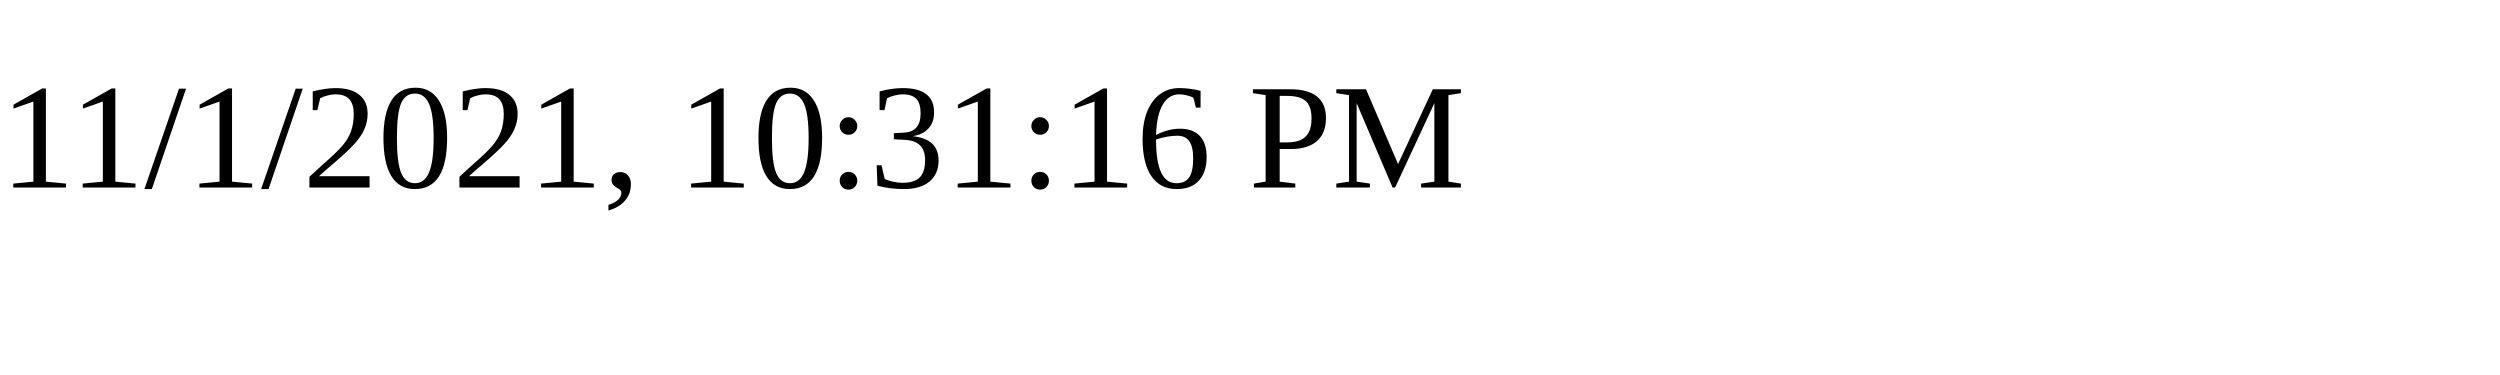
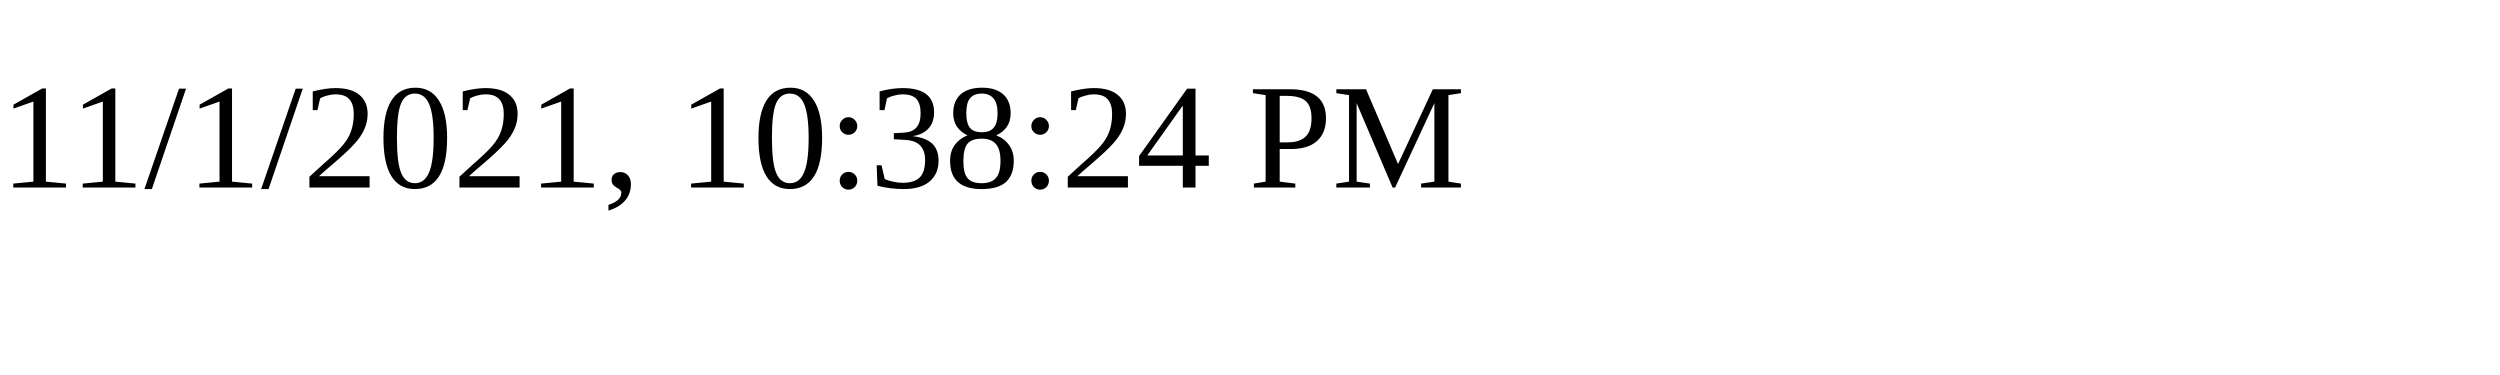
<svg xmlns="http://www.w3.org/2000/svg" height="30" width="200">
-   <text x="0" y="15">11/1/2021, 10:31:16 PM</text>
+   <text x="0" y="15">11/1/2021, 10:38:24 PM</text>
</svg>
